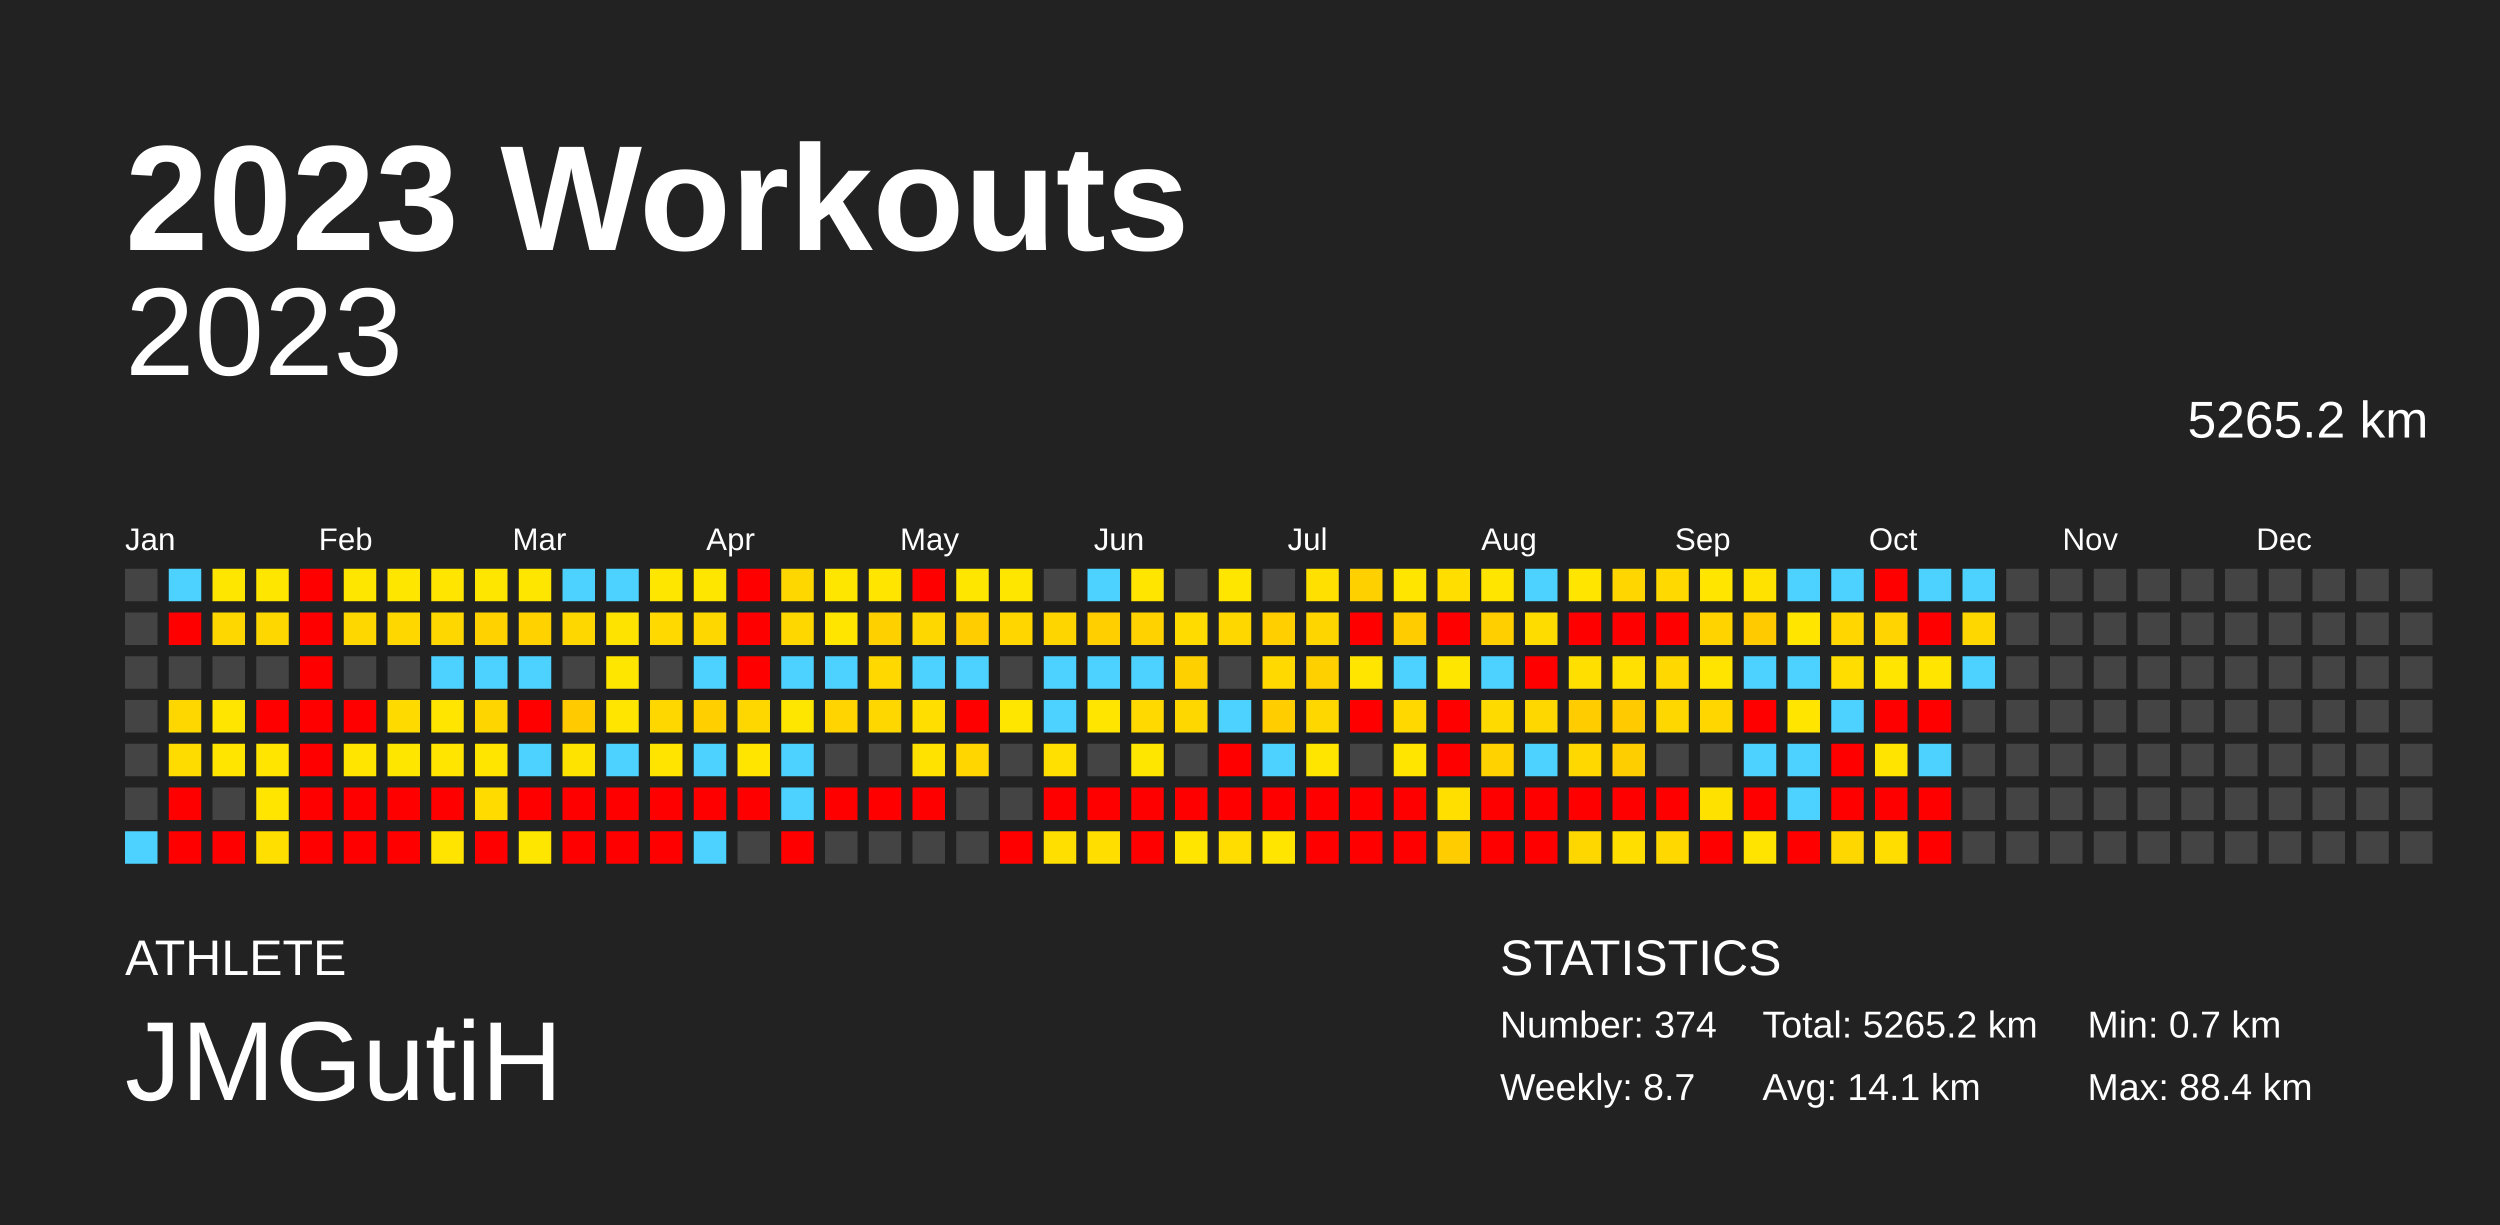
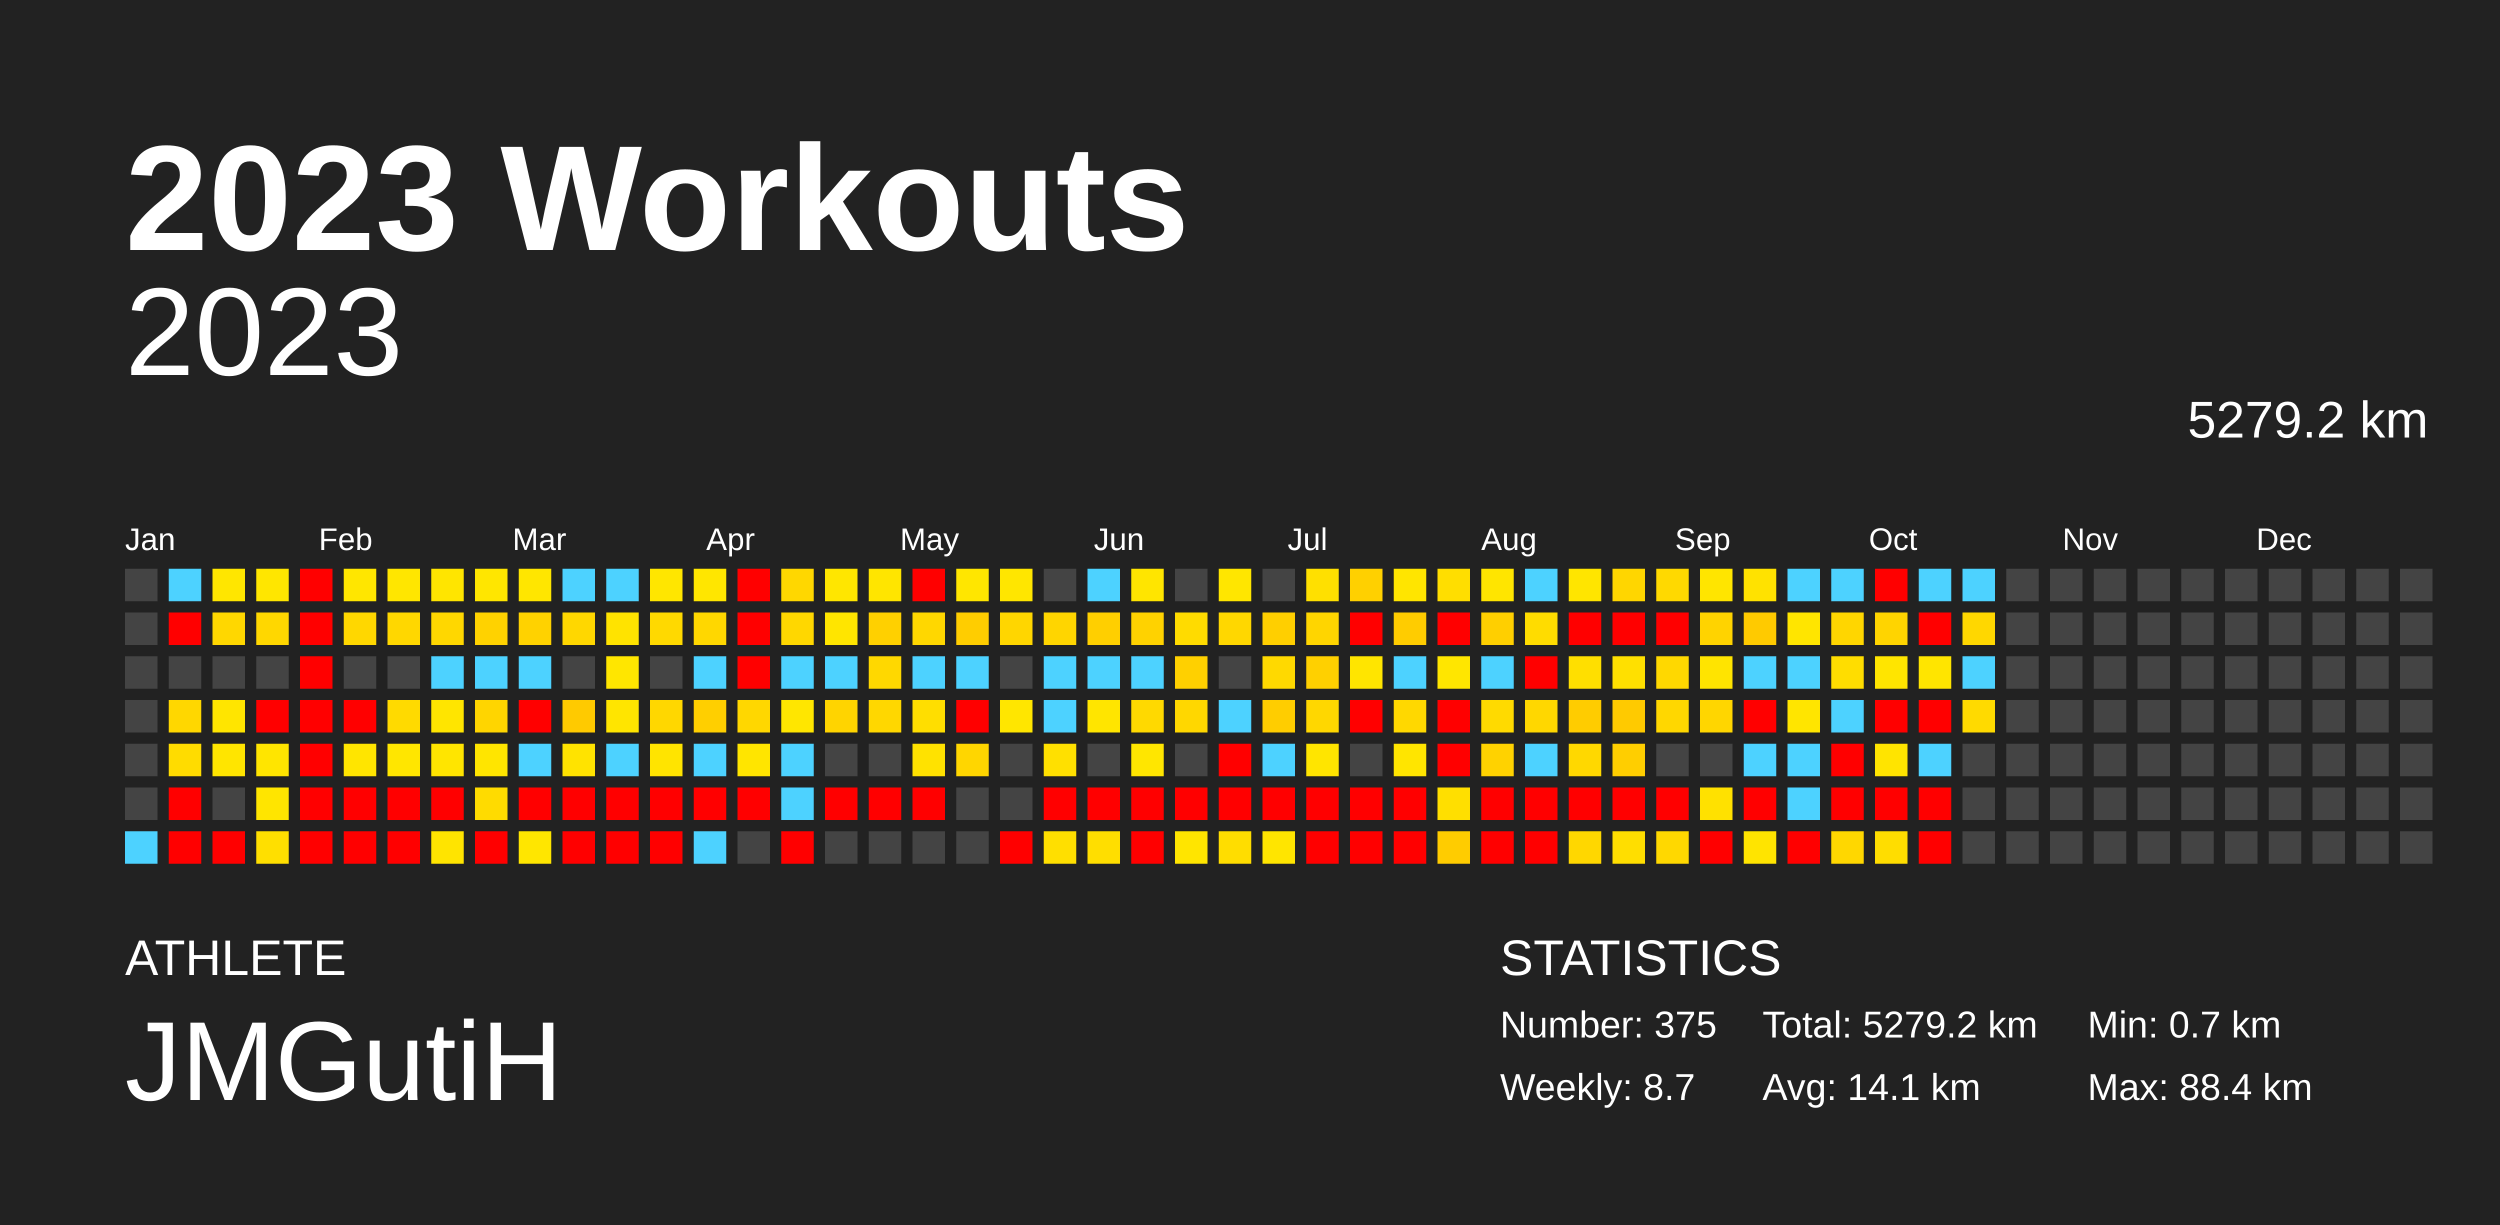
<svg xmlns="http://www.w3.org/2000/svg" baseProfile="full" height="98mm" version="1.1" viewBox="0,0,200,98" width="200mm">
  <defs />
  <rect fill="#222222" height="98" width="200" x="0" y="0" />
  <text fill="#FFFFFF" style="font-size:12px; font-family:Arial; font-weight:bold;" x="10" y="20">2023 Workouts</text>
  <text fill="#FFFFFF" style="font-size:4px; font-family:Arial" x="10" y="78">ATHLETE</text>
  <text fill="#FFFFFF" style="font-size:9px; font-family:Arial" x="10" y="88">JMGutiH</text>
  <text fill="#FFFFFF" style="font-size:4px; font-family:Arial" x="120" y="78">STATISTICS</text>
-   <text fill="#FFFFFF" style="font-size:3px; font-family:Arial" x="120" y="83">Number: 374</text>
+   <text fill="#FFFFFF" style="font-size:3px; font-family:Arial" x="120" y="83">Number: 375</text>
  <text fill="#FFFFFF" style="font-size:3px; font-family:Arial" x="120" y="88">Weekly: 8.7</text>
-   <text fill="#FFFFFF" style="font-size:3px; font-family:Arial" x="141" y="83">Total: 5265.2 km</text>
+   <text fill="#FFFFFF" style="font-size:3px; font-family:Arial" x="141" y="83">Total: 5279.2 km</text>
  <text fill="#FFFFFF" style="font-size:3px; font-family:Arial" x="141" y="88">Avg: 14.1 km</text>
  <text fill="#FFFFFF" style="font-size:3px; font-family:Arial" x="167" y="83">Min: 0.7 km</text>
  <text fill="#FFFFFF" style="font-size:3px; font-family:Arial" x="167" y="88">Max: 88.4 km</text>
  <text alignment-baseline="hanging" fill="#FFFFFF" style="font-size:10.0px; font-family:Arial;" x="10" y="30">2023</text>
-   <text alignment-baseline="hanging" fill="#FFFFFF" style="font-size:4.125px; font-family:Arial;" x="175" y="35">5265.2 km</text>
+   <text alignment-baseline="hanging" fill="#FFFFFF" style="font-size:4.125px; font-family:Arial;" x="175" y="35">5279.2 km</text>
  <text fill="#FFFFFF" style="font-size:2.5px; font-family:Arial" x="10.0" y="44">Jan</text>
  <text fill="#FFFFFF" style="font-size:2.5px; font-family:Arial" x="25.5" y="44">Feb</text>
  <text fill="#FFFFFF" style="font-size:2.5px; font-family:Arial" x="41.0" y="44">Mar</text>
  <text fill="#FFFFFF" style="font-size:2.5px; font-family:Arial" x="56.5" y="44">Apr</text>
  <text fill="#FFFFFF" style="font-size:2.5px; font-family:Arial" x="72.0" y="44">May</text>
  <text fill="#FFFFFF" style="font-size:2.5px; font-family:Arial" x="87.5" y="44">Jun</text>
  <text fill="#FFFFFF" style="font-size:2.5px; font-family:Arial" x="103.0" y="44">Jul</text>
  <text fill="#FFFFFF" style="font-size:2.5px; font-family:Arial" x="118.5" y="44">Aug</text>
  <text fill="#FFFFFF" style="font-size:2.5px; font-family:Arial" x="134.0" y="44">Sep</text>
  <text fill="#FFFFFF" style="font-size:2.5px; font-family:Arial" x="149.5" y="44">Oct</text>
  <text fill="#FFFFFF" style="font-size:2.5px; font-family:Arial" x="165.0" y="44">Nov</text>
  <text fill="#FFFFFF" style="font-size:2.5px; font-family:Arial" x="180.5" y="44">Dec</text>
  <rect fill="#444444" height="2.6" width="2.6" x="10.0" y="45.5" />
  <rect fill="#444444" height="2.6" width="2.6" x="10.0" y="49.0" />
  <rect fill="#444444" height="2.6" width="2.6" x="10.0" y="52.5" />
  <rect fill="#444444" height="2.6" width="2.6" x="10.0" y="56.0" />
  <rect fill="#444444" height="2.6" width="2.6" x="10.0" y="59.5" />
  <rect fill="#444444" height="2.6" width="2.6" x="10.0" y="63.0" />
  <rect fill="#4dd2ff" height="2.6" width="2.6" x="10.0" y="66.5" />
  <rect fill="#4dd2ff" height="2.6" width="2.6" x="13.5" y="45.5" />
  <rect fill="red" height="2.6" width="2.6" x="13.5" y="49.0" />
  <rect fill="#444444" height="2.6" width="2.6" x="13.5" y="52.5" />
  <rect fill="#ffd700" height="2.6" width="2.6" x="13.5" y="56.0" />
  <rect fill="#ffdc00" height="2.6" width="2.6" x="13.5" y="59.5" />
  <rect fill="red" height="2.6" width="2.6" x="13.5" y="63.0" />
  <rect fill="red" height="2.6" width="2.6" x="13.5" y="66.5" />
  <rect fill="#ffe600" height="2.6" width="2.6" x="17.0" y="45.5" />
  <rect fill="#ffd700" height="2.6" width="2.6" x="17.0" y="49.0" />
  <rect fill="#444444" height="2.6" width="2.6" x="17.0" y="52.5" />
  <rect fill="#ffe500" height="2.6" width="2.6" x="17.0" y="56.0" />
  <rect fill="#ffe500" height="2.6" width="2.6" x="17.0" y="59.5" />
  <rect fill="#444444" height="2.6" width="2.6" x="17.0" y="63.0" />
  <rect fill="red" height="2.6" width="2.6" x="17.0" y="66.5" />
  <rect fill="#ffe600" height="2.6" width="2.6" x="20.5" y="45.5" />
  <rect fill="#ffd700" height="2.6" width="2.6" x="20.5" y="49.0" />
  <rect fill="#444444" height="2.6" width="2.6" x="20.5" y="52.5" />
  <rect fill="red" height="2.6" width="2.6" x="20.5" y="56.0" />
  <rect fill="#ffe500" height="2.6" width="2.6" x="20.5" y="59.5" />
  <rect fill="#ffe500" height="2.6" width="2.6" x="20.5" y="63.0" />
  <rect fill="#ffdf00" height="2.6" width="2.6" x="20.5" y="66.5" />
  <rect fill="red" height="2.6" width="2.6" x="24.0" y="45.5" />
  <rect fill="red" height="2.6" width="2.6" x="24.0" y="49.0" />
  <rect fill="red" height="2.6" width="2.6" x="24.0" y="52.5" />
  <rect fill="red" height="2.6" width="2.6" x="24.0" y="56.0" />
  <rect fill="red" height="2.6" width="2.6" x="24.0" y="59.5" />
  <rect fill="red" height="2.6" width="2.6" x="24.0" y="63.0" />
  <rect fill="red" height="2.6" width="2.6" x="24.0" y="66.5" />
  <rect fill="#ffe600" height="2.6" width="2.6" x="27.5" y="45.5" />
  <rect fill="#ffd700" height="2.6" width="2.6" x="27.5" y="49.0" />
  <rect fill="#444444" height="2.6" width="2.6" x="27.5" y="52.5" />
  <rect fill="red" height="2.6" width="2.6" x="27.5" y="56.0" />
  <rect fill="#ffe500" height="2.6" width="2.6" x="27.5" y="59.5" />
  <rect fill="red" height="2.6" width="2.6" x="27.5" y="63.0" />
  <rect fill="red" height="2.6" width="2.6" x="27.5" y="66.5" />
  <rect fill="#ffe600" height="2.6" width="2.6" x="31.0" y="45.5" />
  <rect fill="#ffd700" height="2.6" width="2.6" x="31.0" y="49.0" />
  <rect fill="#444444" height="2.6" width="2.6" x="31.0" y="52.5" />
  <rect fill="#ffda00" height="2.6" width="2.6" x="31.0" y="56.0" />
  <rect fill="#ffe600" height="2.6" width="2.6" x="31.0" y="59.5" />
  <rect fill="red" height="2.6" width="2.6" x="31.0" y="63.0" />
  <rect fill="red" height="2.6" width="2.6" x="31.0" y="66.5" />
  <rect fill="#ffe500" height="2.6" width="2.6" x="34.5" y="45.5" />
  <rect fill="#ffd700" height="2.6" width="2.6" x="34.5" y="49.0" />
  <rect fill="#4dd2ff" height="2.6" width="2.6" x="34.5" y="52.5" />
  <rect fill="#ffe500" height="2.6" width="2.6" x="34.5" y="56.0" />
  <rect fill="#ffe500" height="2.6" width="2.6" x="34.5" y="59.5" />
  <rect fill="red" height="2.6" width="2.6" x="34.5" y="63.0" />
  <rect fill="#ffe400" height="2.6" width="2.6" x="34.5" y="66.5" />
  <rect fill="#ffe600" height="2.6" width="2.6" x="38.0" y="45.5" />
  <rect fill="#ffd200" height="2.6" width="2.6" x="38.0" y="49.0" />
  <rect fill="#4dd2ff" height="2.6" width="2.6" x="38.0" y="52.5" />
  <rect fill="#ffd500" height="2.6" width="2.6" x="38.0" y="56.0" />
  <rect fill="#ffe500" height="2.6" width="2.6" x="38.0" y="59.5" />
  <rect fill="#ffdb00" height="2.6" width="2.6" x="38.0" y="63.0" />
  <rect fill="red" height="2.6" width="2.6" x="38.0" y="66.5" />
  <rect fill="#ffe600" height="2.6" width="2.6" x="41.5" y="45.5" />
  <rect fill="#ffd200" height="2.6" width="2.6" x="41.5" y="49.0" />
  <rect fill="#4dd2ff" height="2.6" width="2.6" x="41.5" y="52.5" />
  <rect fill="red" height="2.6" width="2.6" x="41.5" y="56.0" />
  <rect fill="#4dd2ff" height="2.6" width="2.6" x="41.5" y="59.5" />
  <rect fill="red" height="2.6" width="2.6" x="41.5" y="63.0" />
  <rect fill="#ffe600" height="2.6" width="2.6" x="41.5" y="66.5" />
  <rect fill="#4dd2ff" height="2.6" width="2.6" x="45.0" y="45.5" />
  <rect fill="#ffd700" height="2.6" width="2.6" x="45.0" y="49.0" />
  <rect fill="#444444" height="2.6" width="2.6" x="45.0" y="52.5" />
  <rect fill="#ffca00" height="2.6" width="2.6" x="45.0" y="56.0" />
  <rect fill="#ffe300" height="2.6" width="2.6" x="45.0" y="59.5" />
  <rect fill="red" height="2.6" width="2.6" x="45.0" y="63.0" />
  <rect fill="red" height="2.6" width="2.6" x="45.0" y="66.5" />
  <rect fill="#4dd2ff" height="2.6" width="2.6" x="48.5" y="45.5" />
  <rect fill="#ffe300" height="2.6" width="2.6" x="48.5" y="49.0" />
  <rect fill="#ffe600" height="2.6" width="2.6" x="48.5" y="52.5" />
  <rect fill="#ffe500" height="2.6" width="2.6" x="48.5" y="56.0" />
  <rect fill="#4dd2ff" height="2.6" width="2.6" x="48.5" y="59.5" />
  <rect fill="red" height="2.6" width="2.6" x="48.5" y="63.0" />
  <rect fill="red" height="2.6" width="2.6" x="48.5" y="66.5" />
  <rect fill="#ffe600" height="2.6" width="2.6" x="52.0" y="45.5" />
  <rect fill="#ffd900" height="2.6" width="2.6" x="52.0" y="49.0" />
  <rect fill="#444444" height="2.6" width="2.6" x="52.0" y="52.5" />
  <rect fill="#ffd700" height="2.6" width="2.6" x="52.0" y="56.0" />
  <rect fill="#ffe400" height="2.6" width="2.6" x="52.0" y="59.5" />
  <rect fill="red" height="2.6" width="2.6" x="52.0" y="63.0" />
  <rect fill="red" height="2.6" width="2.6" x="52.0" y="66.5" />
  <rect fill="#ffe600" height="2.6" width="2.6" x="55.5" y="45.5" />
  <rect fill="#ffd700" height="2.6" width="2.6" x="55.5" y="49.0" />
  <rect fill="#4dd2ff" height="2.6" width="2.6" x="55.5" y="52.5" />
  <rect fill="#ffcf00" height="2.6" width="2.6" x="55.5" y="56.0" />
  <rect fill="#4dd2ff" height="2.6" width="2.6" x="55.5" y="59.5" />
  <rect fill="red" height="2.6" width="2.6" x="55.5" y="63.0" />
  <rect fill="#4dd2ff" height="2.6" width="2.6" x="55.5" y="66.5" />
  <rect fill="red" height="2.6" width="2.6" x="59.0" y="45.5" />
  <rect fill="red" height="2.6" width="2.6" x="59.0" y="49.0" />
  <rect fill="red" height="2.6" width="2.6" x="59.0" y="52.5" />
  <rect fill="#ffd700" height="2.6" width="2.6" x="59.0" y="56.0" />
  <rect fill="#ffe500" height="2.6" width="2.6" x="59.0" y="59.5" />
  <rect fill="red" height="2.6" width="2.6" x="59.0" y="63.0" />
  <rect fill="#444444" height="2.6" width="2.6" x="59.0" y="66.5" />
  <rect fill="#ffd700" height="2.6" width="2.6" x="62.5" y="45.5" />
  <rect fill="#ffd700" height="2.6" width="2.6" x="62.5" y="49.0" />
  <rect fill="#4dd2ff" height="2.6" width="2.6" x="62.5" y="52.5" />
  <rect fill="#ffe600" height="2.6" width="2.6" x="62.5" y="56.0" />
  <rect fill="#4dd2ff" height="2.6" width="2.6" x="62.5" y="59.5" />
  <rect fill="#4dd2ff" height="2.6" width="2.6" x="62.5" y="63.0" />
  <rect fill="red" height="2.6" width="2.6" x="62.5" y="66.5" />
  <rect fill="#ffe600" height="2.6" width="2.6" x="66.0" y="45.5" />
  <rect fill="#ffe500" height="2.6" width="2.6" x="66.0" y="49.0" />
  <rect fill="#4dd2ff" height="2.6" width="2.6" x="66.0" y="52.5" />
  <rect fill="#ffd400" height="2.6" width="2.6" x="66.0" y="56.0" />
  <rect fill="#444444" height="2.6" width="2.6" x="66.0" y="59.5" />
  <rect fill="red" height="2.6" width="2.6" x="66.0" y="63.0" />
  <rect fill="#444444" height="2.6" width="2.6" x="66.0" y="66.5" />
  <rect fill="#ffe500" height="2.6" width="2.6" x="69.5" y="45.5" />
  <rect fill="#ffd000" height="2.6" width="2.6" x="69.5" y="49.0" />
  <rect fill="#ffd800" height="2.6" width="2.6" x="69.5" y="52.5" />
  <rect fill="#ffd700" height="2.6" width="2.6" x="69.5" y="56.0" />
  <rect fill="#444444" height="2.6" width="2.6" x="69.5" y="59.5" />
  <rect fill="red" height="2.6" width="2.6" x="69.5" y="63.0" />
  <rect fill="#444444" height="2.6" width="2.6" x="69.5" y="66.5" />
  <rect fill="red" height="2.6" width="2.6" x="73.0" y="45.5" />
  <rect fill="#ffd700" height="2.6" width="2.6" x="73.0" y="49.0" />
  <rect fill="#4dd2ff" height="2.6" width="2.6" x="73.0" y="52.5" />
  <rect fill="#ffde00" height="2.6" width="2.6" x="73.0" y="56.0" />
  <rect fill="#ffe200" height="2.6" width="2.6" x="73.0" y="59.5" />
  <rect fill="red" height="2.6" width="2.6" x="73.0" y="63.0" />
  <rect fill="#444444" height="2.6" width="2.6" x="73.0" y="66.5" />
  <rect fill="#ffe600" height="2.6" width="2.6" x="76.5" y="45.5" />
  <rect fill="#ffcd00" height="2.6" width="2.6" x="76.5" y="49.0" />
  <rect fill="#4dd2ff" height="2.6" width="2.6" x="76.5" y="52.5" />
  <rect fill="red" height="2.6" width="2.6" x="76.5" y="56.0" />
  <rect fill="#ffd600" height="2.6" width="2.6" x="76.5" y="59.5" />
  <rect fill="#444444" height="2.6" width="2.6" x="76.5" y="63.0" />
  <rect fill="#444444" height="2.6" width="2.6" x="76.5" y="66.5" />
  <rect fill="#ffe600" height="2.6" width="2.6" x="80.0" y="45.5" />
  <rect fill="#ffd600" height="2.6" width="2.6" x="80.0" y="49.0" />
  <rect fill="#444444" height="2.6" width="2.6" x="80.0" y="52.5" />
  <rect fill="#ffe600" height="2.6" width="2.6" x="80.0" y="56.0" />
  <rect fill="#444444" height="2.6" width="2.6" x="80.0" y="59.5" />
  <rect fill="#444444" height="2.6" width="2.6" x="80.0" y="63.0" />
  <rect fill="red" height="2.6" width="2.6" x="80.0" y="66.5" />
  <rect fill="#444444" height="2.6" width="2.6" x="83.5" y="45.5" />
  <rect fill="#ffd500" height="2.6" width="2.6" x="83.5" y="49.0" />
  <rect fill="#4dd2ff" height="2.6" width="2.6" x="83.5" y="52.5" />
  <rect fill="#4dd2ff" height="2.6" width="2.6" x="83.5" y="56.0" />
  <rect fill="#ffe000" height="2.6" width="2.6" x="83.5" y="59.5" />
  <rect fill="red" height="2.6" width="2.6" x="83.5" y="63.0" />
  <rect fill="#ffdf00" height="2.6" width="2.6" x="83.5" y="66.5" />
  <rect fill="#4dd2ff" height="2.6" width="2.6" x="87.0" y="45.5" />
  <rect fill="#ffcf00" height="2.6" width="2.6" x="87.0" y="49.0" />
  <rect fill="#4dd2ff" height="2.6" width="2.6" x="87.0" y="52.5" />
  <rect fill="#ffe500" height="2.6" width="2.6" x="87.0" y="56.0" />
  <rect fill="#444444" height="2.6" width="2.6" x="87.0" y="59.5" />
  <rect fill="red" height="2.6" width="2.6" x="87.0" y="63.0" />
  <rect fill="#ffde00" height="2.6" width="2.6" x="87.0" y="66.5" />
  <rect fill="#ffe500" height="2.6" width="2.6" x="90.5" y="45.5" />
  <rect fill="#ffd200" height="2.6" width="2.6" x="90.5" y="49.0" />
  <rect fill="#4dd2ff" height="2.6" width="2.6" x="90.5" y="52.5" />
  <rect fill="#ffd900" height="2.6" width="2.6" x="90.5" y="56.0" />
  <rect fill="#ffe600" height="2.6" width="2.6" x="90.5" y="59.5" />
  <rect fill="red" height="2.6" width="2.6" x="90.5" y="63.0" />
  <rect fill="red" height="2.6" width="2.6" x="90.5" y="66.5" />
  <rect fill="#444444" height="2.6" width="2.6" x="94.0" y="45.5" />
  <rect fill="#ffdb00" height="2.6" width="2.6" x="94.0" y="49.0" />
  <rect fill="#ffd000" height="2.6" width="2.6" x="94.0" y="52.5" />
  <rect fill="#ffd700" height="2.6" width="2.6" x="94.0" y="56.0" />
  <rect fill="#444444" height="2.6" width="2.6" x="94.0" y="59.5" />
  <rect fill="red" height="2.6" width="2.6" x="94.0" y="63.0" />
  <rect fill="#ffe500" height="2.6" width="2.6" x="94.0" y="66.5" />
  <rect fill="#ffe600" height="2.6" width="2.6" x="97.5" y="45.5" />
  <rect fill="#ffd700" height="2.6" width="2.6" x="97.5" y="49.0" />
  <rect fill="#444444" height="2.6" width="2.6" x="97.5" y="52.5" />
  <rect fill="#4dd2ff" height="2.6" width="2.6" x="97.5" y="56.0" />
  <rect fill="red" height="2.6" width="2.6" x="97.5" y="59.5" />
  <rect fill="red" height="2.6" width="2.6" x="97.5" y="63.0" />
  <rect fill="#ffdd00" height="2.6" width="2.6" x="97.5" y="66.5" />
  <rect fill="#444444" height="2.6" width="2.6" x="101.0" y="45.5" />
  <rect fill="#ffcf00" height="2.6" width="2.6" x="101.0" y="49.0" />
  <rect fill="#ffd900" height="2.6" width="2.6" x="101.0" y="52.5" />
  <rect fill="#ffcd00" height="2.6" width="2.6" x="101.0" y="56.0" />
  <rect fill="#4dd2ff" height="2.6" width="2.6" x="101.0" y="59.5" />
  <rect fill="red" height="2.6" width="2.6" x="101.0" y="63.0" />
  <rect fill="#ffe500" height="2.6" width="2.6" x="101.0" y="66.5" />
  <rect fill="#ffe000" height="2.6" width="2.6" x="104.5" y="45.5" />
  <rect fill="#ffd500" height="2.6" width="2.6" x="104.5" y="49.0" />
  <rect fill="#ffd000" height="2.6" width="2.6" x="104.5" y="52.5" />
  <rect fill="#ffd700" height="2.6" width="2.6" x="104.5" y="56.0" />
  <rect fill="#ffe500" height="2.6" width="2.6" x="104.5" y="59.5" />
  <rect fill="red" height="2.6" width="2.6" x="104.5" y="63.0" />
  <rect fill="red" height="2.6" width="2.6" x="104.5" y="66.5" />
  <rect fill="#ffd000" height="2.6" width="2.6" x="108.0" y="45.5" />
  <rect fill="red" height="2.6" width="2.6" x="108.0" y="49.0" />
  <rect fill="#ffe500" height="2.6" width="2.6" x="108.0" y="52.5" />
  <rect fill="red" height="2.6" width="2.6" x="108.0" y="56.0" />
  <rect fill="#444444" height="2.6" width="2.6" x="108.0" y="59.5" />
  <rect fill="red" height="2.6" width="2.6" x="108.0" y="63.0" />
  <rect fill="red" height="2.6" width="2.6" x="108.0" y="66.5" />
  <rect fill="#ffe500" height="2.6" width="2.6" x="111.5" y="45.5" />
  <rect fill="#ffcc00" height="2.6" width="2.6" x="111.5" y="49.0" />
  <rect fill="#4dd2ff" height="2.6" width="2.6" x="111.5" y="52.5" />
  <rect fill="#ffd800" height="2.6" width="2.6" x="111.5" y="56.0" />
  <rect fill="#ffe500" height="2.6" width="2.6" x="111.5" y="59.5" />
  <rect fill="red" height="2.6" width="2.6" x="111.5" y="63.0" />
  <rect fill="red" height="2.6" width="2.6" x="111.5" y="66.5" />
  <rect fill="#ffde00" height="2.6" width="2.6" x="115.0" y="45.5" />
  <rect fill="red" height="2.6" width="2.6" x="115.0" y="49.0" />
  <rect fill="#ffe600" height="2.6" width="2.6" x="115.0" y="52.5" />
  <rect fill="red" height="2.6" width="2.6" x="115.0" y="56.0" />
  <rect fill="red" height="2.6" width="2.6" x="115.0" y="59.5" />
  <rect fill="#ffdf00" height="2.6" width="2.6" x="115.0" y="63.0" />
  <rect fill="#ffcc00" height="2.6" width="2.6" x="115.0" y="66.5" />
  <rect fill="#ffe500" height="2.6" width="2.6" x="118.5" y="45.5" />
  <rect fill="#ffcf00" height="2.6" width="2.6" x="118.5" y="49.0" />
  <rect fill="#4dd2ff" height="2.6" width="2.6" x="118.5" y="52.5" />
  <rect fill="#ffda00" height="2.6" width="2.6" x="118.5" y="56.0" />
  <rect fill="#ffd200" height="2.6" width="2.6" x="118.5" y="59.5" />
  <rect fill="red" height="2.6" width="2.6" x="118.5" y="63.0" />
  <rect fill="red" height="2.6" width="2.6" x="118.5" y="66.5" />
  <rect fill="#4dd2ff" height="2.6" width="2.6" x="122.0" y="45.5" />
  <rect fill="#ffdc00" height="2.6" width="2.6" x="122.0" y="49.0" />
  <rect fill="red" height="2.6" width="2.6" x="122.0" y="52.5" />
  <rect fill="#ffd700" height="2.6" width="2.6" x="122.0" y="56.0" />
  <rect fill="#4dd2ff" height="2.6" width="2.6" x="122.0" y="59.5" />
  <rect fill="red" height="2.6" width="2.6" x="122.0" y="63.0" />
  <rect fill="red" height="2.6" width="2.6" x="122.0" y="66.5" />
  <rect fill="#ffe500" height="2.6" width="2.6" x="125.5" y="45.5" />
  <rect fill="red" height="2.6" width="2.6" x="125.5" y="49.0" />
  <rect fill="#ffdf00" height="2.6" width="2.6" x="125.5" y="52.5" />
  <rect fill="#ffcc00" height="2.6" width="2.6" x="125.5" y="56.0" />
  <rect fill="#ffd800" height="2.6" width="2.6" x="125.5" y="59.5" />
  <rect fill="red" height="2.6" width="2.6" x="125.5" y="63.0" />
  <rect fill="#ffd700" height="2.6" width="2.6" x="125.5" y="66.5" />
  <rect fill="#ffd600" height="2.6" width="2.6" x="129.0" y="45.5" />
  <rect fill="red" height="2.6" width="2.6" x="129.0" y="49.0" />
  <rect fill="#ffe000" height="2.6" width="2.6" x="129.0" y="52.5" />
  <rect fill="#ffca00" height="2.6" width="2.6" x="129.0" y="56.0" />
  <rect fill="#ffce00" height="2.6" width="2.6" x="129.0" y="59.5" />
  <rect fill="red" height="2.6" width="2.6" x="129.0" y="63.0" />
  <rect fill="#ffde00" height="2.6" width="2.6" x="129.0" y="66.5" />
  <rect fill="#ffd900" height="2.6" width="2.6" x="132.5" y="45.5" />
  <rect fill="red" height="2.6" width="2.6" x="132.5" y="49.0" />
  <rect fill="#ffd800" height="2.6" width="2.6" x="132.5" y="52.5" />
  <rect fill="#ffd700" height="2.6" width="2.6" x="132.5" y="56.0" />
  <rect fill="#444444" height="2.6" width="2.6" x="132.5" y="59.5" />
  <rect fill="red" height="2.6" width="2.6" x="132.5" y="63.0" />
  <rect fill="#ffd800" height="2.6" width="2.6" x="132.5" y="66.5" />
  <rect fill="#ffe500" height="2.6" width="2.6" x="136.0" y="45.5" />
  <rect fill="#ffd300" height="2.6" width="2.6" x="136.0" y="49.0" />
  <rect fill="#ffe400" height="2.6" width="2.6" x="136.0" y="52.5" />
  <rect fill="#ffd600" height="2.6" width="2.6" x="136.0" y="56.0" />
  <rect fill="#444444" height="2.6" width="2.6" x="136.0" y="59.5" />
  <rect fill="#ffe100" height="2.6" width="2.6" x="136.0" y="63.0" />
  <rect fill="red" height="2.6" width="2.6" x="136.0" y="66.5" />
  <rect fill="#ffe200" height="2.6" width="2.6" x="139.5" y="45.5" />
  <rect fill="#ffca00" height="2.6" width="2.6" x="139.5" y="49.0" />
  <rect fill="#4dd2ff" height="2.6" width="2.6" x="139.5" y="52.5" />
  <rect fill="red" height="2.6" width="2.6" x="139.5" y="56.0" />
  <rect fill="#4dd2ff" height="2.6" width="2.6" x="139.5" y="59.5" />
  <rect fill="red" height="2.6" width="2.6" x="139.5" y="63.0" />
  <rect fill="#ffe400" height="2.6" width="2.6" x="139.5" y="66.5" />
  <rect fill="#4dd2ff" height="2.6" width="2.6" x="143.0" y="45.5" />
  <rect fill="#ffe500" height="2.6" width="2.6" x="143.0" y="49.0" />
  <rect fill="#4dd2ff" height="2.6" width="2.6" x="143.0" y="52.5" />
  <rect fill="#ffe500" height="2.6" width="2.6" x="143.0" y="56.0" />
  <rect fill="#4dd2ff" height="2.6" width="2.6" x="143.0" y="59.5" />
  <rect fill="#4dd2ff" height="2.6" width="2.6" x="143.0" y="63.0" />
  <rect fill="red" height="2.6" width="2.6" x="143.0" y="66.5" />
  <rect fill="#4dd2ff" height="2.6" width="2.6" x="146.5" y="45.5" />
  <rect fill="#ffd600" height="2.6" width="2.6" x="146.5" y="49.0" />
  <rect fill="#ffdd00" height="2.6" width="2.6" x="146.5" y="52.5" />
  <rect fill="#4dd2ff" height="2.6" width="2.6" x="146.5" y="56.0" />
  <rect fill="red" height="2.6" width="2.6" x="146.5" y="59.5" />
  <rect fill="red" height="2.6" width="2.6" x="146.5" y="63.0" />
  <rect fill="#ffd700" height="2.6" width="2.6" x="146.5" y="66.5" />
  <rect fill="red" height="2.6" width="2.6" x="150.0" y="45.5" />
  <rect fill="#ffd400" height="2.6" width="2.6" x="150.0" y="49.0" />
  <rect fill="#ffe500" height="2.6" width="2.6" x="150.0" y="52.5" />
  <rect fill="red" height="2.6" width="2.6" x="150.0" y="56.0" />
  <rect fill="#ffe400" height="2.6" width="2.6" x="150.0" y="59.5" />
  <rect fill="red" height="2.6" width="2.6" x="150.0" y="63.0" />
  <rect fill="#ffdd00" height="2.6" width="2.6" x="150.0" y="66.5" />
  <rect fill="#4dd2ff" height="2.6" width="2.6" x="153.5" y="45.5" />
  <rect fill="red" height="2.6" width="2.6" x="153.5" y="49.0" />
  <rect fill="#ffe500" height="2.6" width="2.6" x="153.5" y="52.5" />
  <rect fill="red" height="2.6" width="2.6" x="153.5" y="56.0" />
  <rect fill="#4dd2ff" height="2.6" width="2.6" x="153.5" y="59.5" />
  <rect fill="red" height="2.6" width="2.6" x="153.5" y="63.0" />
  <rect fill="red" height="2.6" width="2.6" x="153.5" y="66.5" />
  <rect fill="#4dd2ff" height="2.6" width="2.6" x="157.0" y="45.5" />
  <rect fill="#ffd700" height="2.6" width="2.6" x="157.0" y="49.0" />
  <rect fill="#4dd2ff" height="2.6" width="2.6" x="157.0" y="52.5" />
-   <rect fill="#444444" height="2.6" width="2.6" x="157.0" y="56.0" />
+   <rect fill="#ffda00" height="2.6" width="2.6" x="157.0" y="56.0" />
  <rect fill="#444444" height="2.6" width="2.6" x="157.0" y="59.5" />
  <rect fill="#444444" height="2.6" width="2.6" x="157.0" y="63.0" />
  <rect fill="#444444" height="2.6" width="2.6" x="157.0" y="66.5" />
  <rect fill="#444444" height="2.6" width="2.6" x="160.5" y="45.5" />
  <rect fill="#444444" height="2.6" width="2.6" x="160.5" y="49.0" />
  <rect fill="#444444" height="2.6" width="2.6" x="160.5" y="52.5" />
  <rect fill="#444444" height="2.6" width="2.6" x="160.5" y="56.0" />
  <rect fill="#444444" height="2.6" width="2.6" x="160.5" y="59.5" />
  <rect fill="#444444" height="2.6" width="2.6" x="160.5" y="63.0" />
  <rect fill="#444444" height="2.6" width="2.6" x="160.5" y="66.5" />
  <rect fill="#444444" height="2.6" width="2.6" x="164.0" y="45.5" />
  <rect fill="#444444" height="2.6" width="2.6" x="164.0" y="49.0" />
  <rect fill="#444444" height="2.6" width="2.6" x="164.0" y="52.5" />
  <rect fill="#444444" height="2.6" width="2.6" x="164.0" y="56.0" />
  <rect fill="#444444" height="2.6" width="2.6" x="164.0" y="59.5" />
  <rect fill="#444444" height="2.6" width="2.6" x="164.0" y="63.0" />
  <rect fill="#444444" height="2.6" width="2.6" x="164.0" y="66.5" />
  <rect fill="#444444" height="2.6" width="2.6" x="167.5" y="45.5" />
  <rect fill="#444444" height="2.6" width="2.6" x="167.5" y="49.0" />
  <rect fill="#444444" height="2.6" width="2.6" x="167.5" y="52.5" />
  <rect fill="#444444" height="2.6" width="2.6" x="167.5" y="56.0" />
  <rect fill="#444444" height="2.6" width="2.6" x="167.5" y="59.5" />
  <rect fill="#444444" height="2.6" width="2.6" x="167.5" y="63.0" />
  <rect fill="#444444" height="2.6" width="2.6" x="167.5" y="66.5" />
  <rect fill="#444444" height="2.6" width="2.6" x="171.0" y="45.5" />
  <rect fill="#444444" height="2.6" width="2.6" x="171.0" y="49.0" />
  <rect fill="#444444" height="2.6" width="2.6" x="171.0" y="52.5" />
  <rect fill="#444444" height="2.6" width="2.6" x="171.0" y="56.0" />
  <rect fill="#444444" height="2.6" width="2.6" x="171.0" y="59.5" />
  <rect fill="#444444" height="2.6" width="2.6" x="171.0" y="63.0" />
  <rect fill="#444444" height="2.6" width="2.6" x="171.0" y="66.5" />
  <rect fill="#444444" height="2.6" width="2.6" x="174.5" y="45.5" />
  <rect fill="#444444" height="2.6" width="2.6" x="174.5" y="49.0" />
  <rect fill="#444444" height="2.6" width="2.6" x="174.5" y="52.5" />
  <rect fill="#444444" height="2.6" width="2.6" x="174.5" y="56.0" />
  <rect fill="#444444" height="2.6" width="2.6" x="174.5" y="59.5" />
  <rect fill="#444444" height="2.6" width="2.6" x="174.5" y="63.0" />
  <rect fill="#444444" height="2.6" width="2.6" x="174.5" y="66.5" />
  <rect fill="#444444" height="2.6" width="2.6" x="178.0" y="45.5" />
  <rect fill="#444444" height="2.6" width="2.6" x="178.0" y="49.0" />
  <rect fill="#444444" height="2.6" width="2.6" x="178.0" y="52.5" />
  <rect fill="#444444" height="2.6" width="2.6" x="178.0" y="56.0" />
  <rect fill="#444444" height="2.6" width="2.6" x="178.0" y="59.5" />
  <rect fill="#444444" height="2.6" width="2.6" x="178.0" y="63.0" />
  <rect fill="#444444" height="2.6" width="2.6" x="178.0" y="66.5" />
  <rect fill="#444444" height="2.6" width="2.6" x="181.5" y="45.5" />
  <rect fill="#444444" height="2.6" width="2.6" x="181.5" y="49.0" />
  <rect fill="#444444" height="2.6" width="2.6" x="181.5" y="52.5" />
  <rect fill="#444444" height="2.6" width="2.6" x="181.5" y="56.0" />
  <rect fill="#444444" height="2.6" width="2.6" x="181.5" y="59.5" />
  <rect fill="#444444" height="2.6" width="2.6" x="181.5" y="63.0" />
  <rect fill="#444444" height="2.6" width="2.6" x="181.5" y="66.5" />
  <rect fill="#444444" height="2.6" width="2.6" x="185.0" y="45.5" />
  <rect fill="#444444" height="2.6" width="2.6" x="185.0" y="49.0" />
  <rect fill="#444444" height="2.6" width="2.6" x="185.0" y="52.5" />
  <rect fill="#444444" height="2.6" width="2.6" x="185.0" y="56.0" />
  <rect fill="#444444" height="2.6" width="2.6" x="185.0" y="59.5" />
  <rect fill="#444444" height="2.6" width="2.6" x="185.0" y="63.0" />
  <rect fill="#444444" height="2.6" width="2.6" x="185.0" y="66.5" />
  <rect fill="#444444" height="2.6" width="2.6" x="188.5" y="45.5" />
  <rect fill="#444444" height="2.6" width="2.6" x="188.5" y="49.0" />
  <rect fill="#444444" height="2.6" width="2.6" x="188.5" y="52.5" />
  <rect fill="#444444" height="2.6" width="2.6" x="188.5" y="56.0" />
  <rect fill="#444444" height="2.6" width="2.6" x="188.5" y="59.5" />
  <rect fill="#444444" height="2.6" width="2.6" x="188.5" y="63.0" />
  <rect fill="#444444" height="2.6" width="2.6" x="188.5" y="66.5" />
  <rect fill="#444444" height="2.6" width="2.6" x="192.0" y="45.5" />
  <rect fill="#444444" height="2.6" width="2.6" x="192.0" y="49.0" />
  <rect fill="#444444" height="2.6" width="2.6" x="192.0" y="52.5" />
  <rect fill="#444444" height="2.6" width="2.6" x="192.0" y="56.0" />
  <rect fill="#444444" height="2.6" width="2.6" x="192.0" y="59.5" />
  <rect fill="#444444" height="2.6" width="2.6" x="192.0" y="63.0" />
  <rect fill="#444444" height="2.6" width="2.6" x="192.0" y="66.5" />
</svg>
